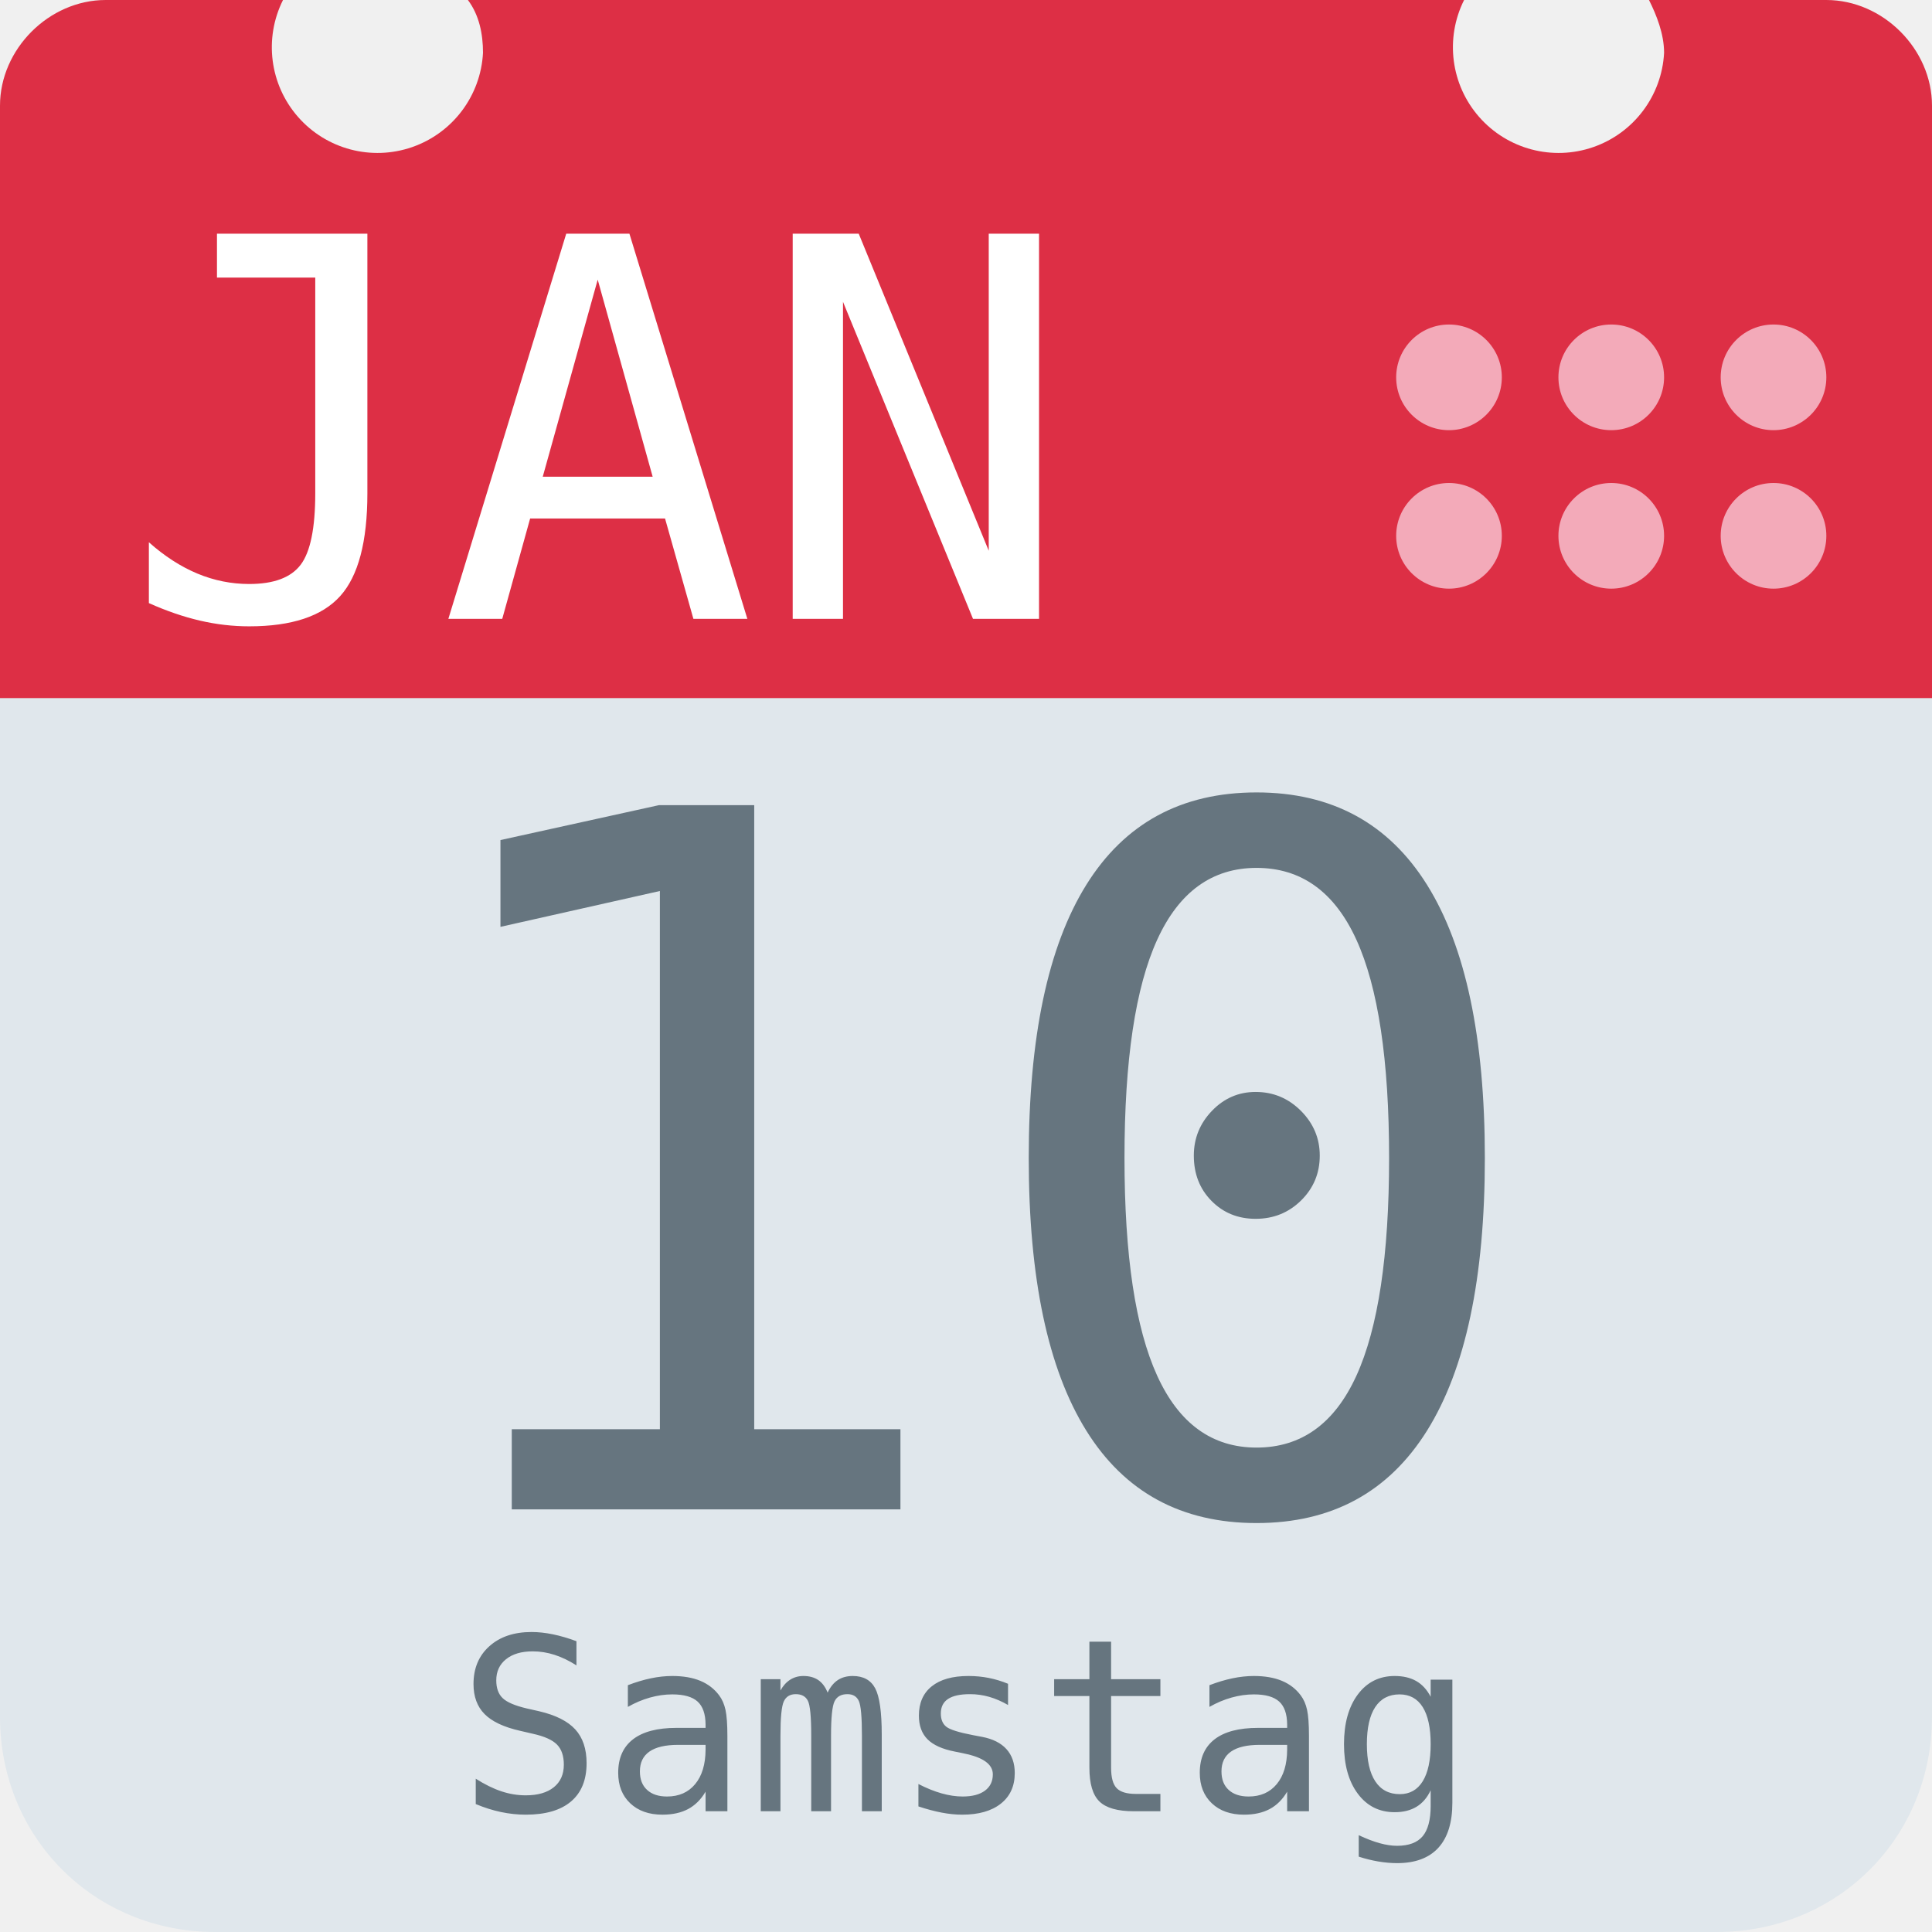
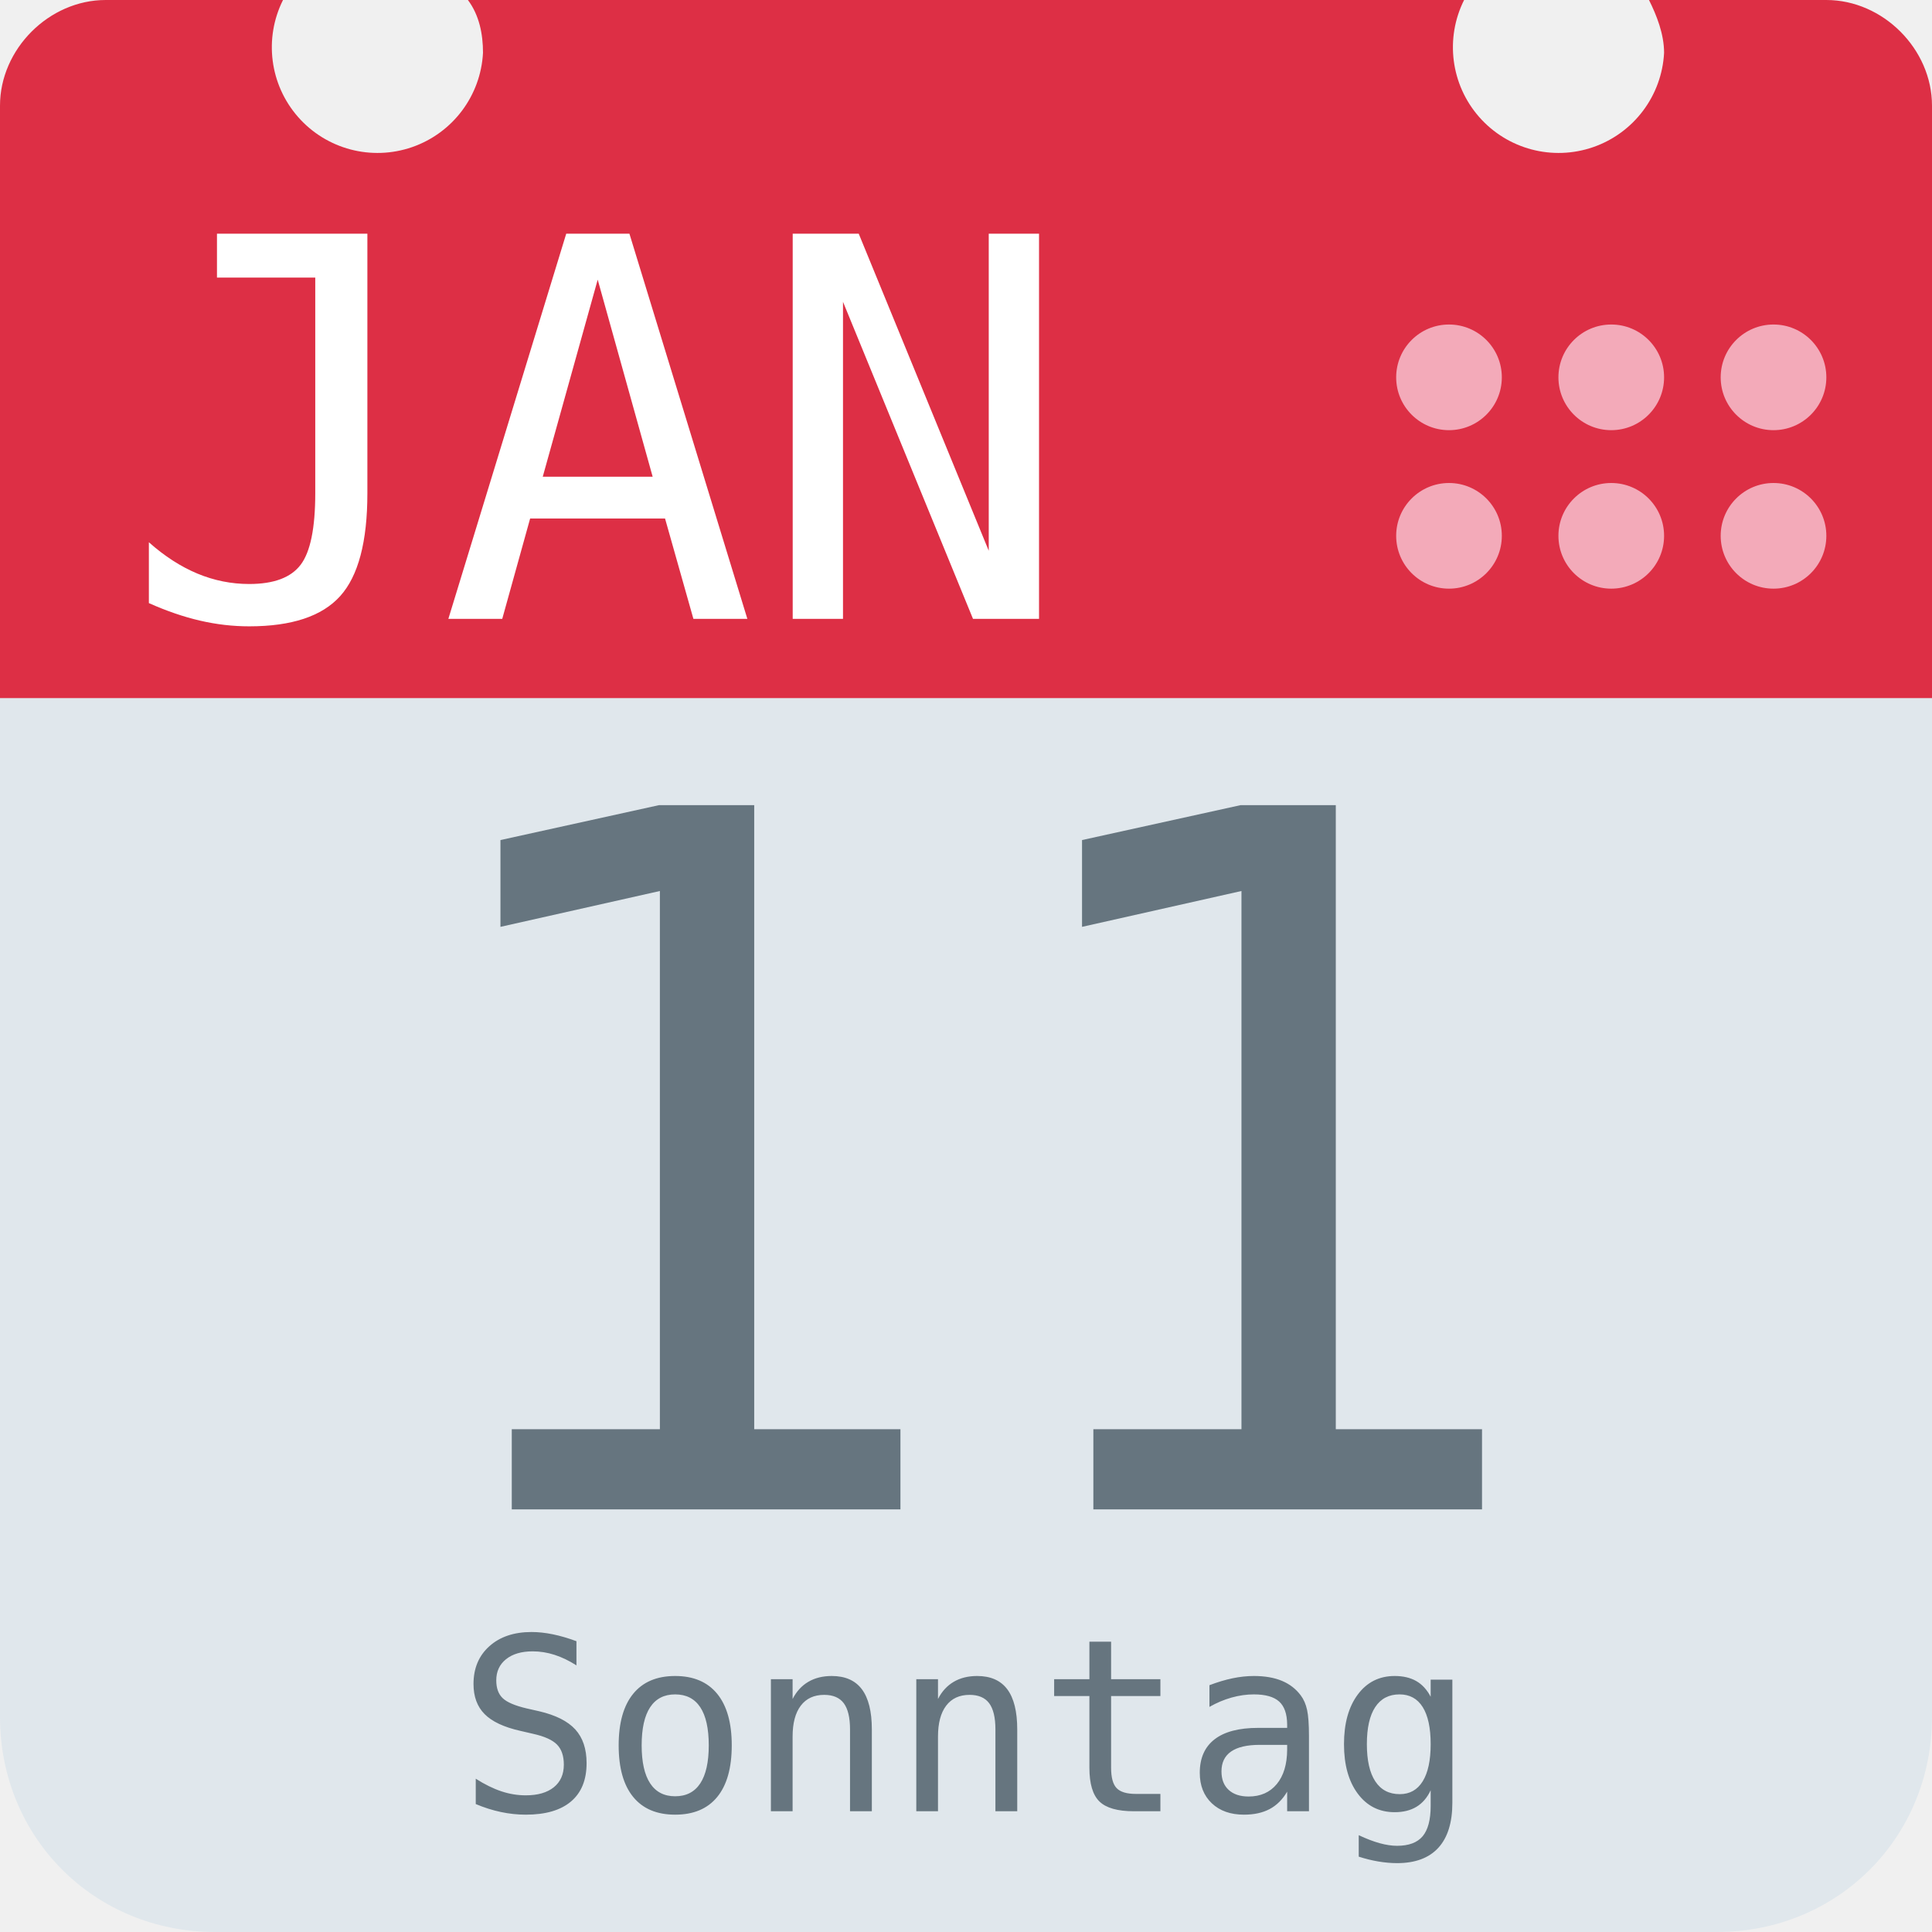
<svg xmlns="http://www.w3.org/2000/svg" aria-label="Calendar" role="img" viewBox="0 0 512 512">
  <path d="M512 455c0 32-25 57-57 57H57c-32 0-57-25-57-57V128c0-31 25-57 57-57h398c32 0 57 26 57 57z" fill="#e0e7ec" />
  <path d="M484 0h-47c2 4 4 9 4 14a28 28 0 1 1-53-14H124c3 4 4 9 4 14A28 28 0 1 1 75 0H28C13 0 0 13 0 28v157h512V28c0-15-13-28-28-28z" fill="#dd2f45" />
  <g fill="#f3aab9">
    <circle cx="470" cy="142" r="14" />
    <circle cx="470" cy="100" r="14" />
    <circle cx="427" cy="142" r="14" />
    <circle cx="427" cy="100" r="14" />
    <circle cx="384" cy="142" r="14" />
    <circle cx="384" cy="100" r="14" />
  </g>
  <text id="month" x="32" y="164" fill="#fff" font-family="monospace" font-size="140px" style="text-anchor: left">JAN</text>
-   <text id="day" x="256" y="400" fill="#66757f" font-family="monospace" font-size="256px" style="text-anchor: middle">10</text>
-   <text id="weekday" x="256" y="480" fill="#66757f" font-family="monospace" font-size="64px" style="text-anchor: middle">Samstag</text>
+   <text id="day" x="256" y="400" fill="#66757f" font-family="monospace" font-size="256px" style="text-anchor: middle">11</text>
+   <text id="weekday" x="256" y="480" fill="#66757f" font-family="monospace" font-size="64px" style="text-anchor: middle">Sonntag</text>
</svg>
